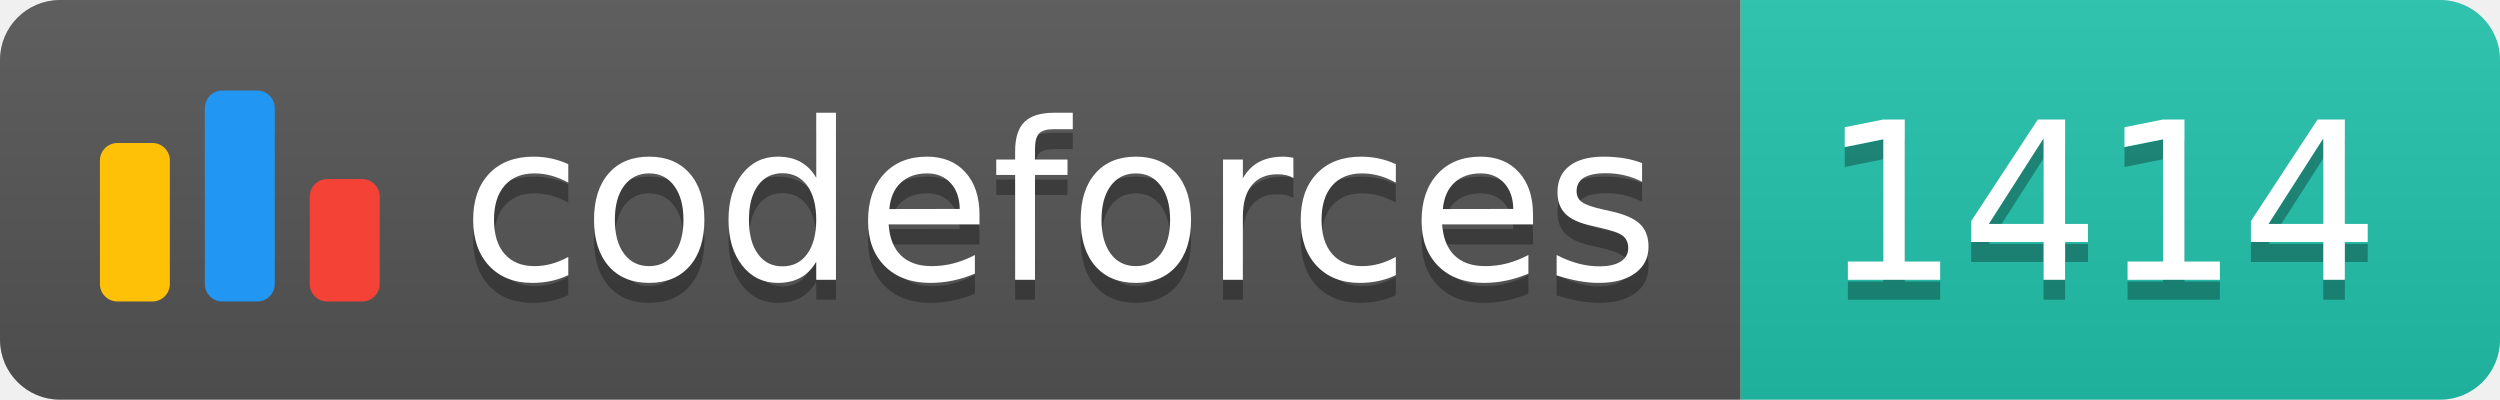
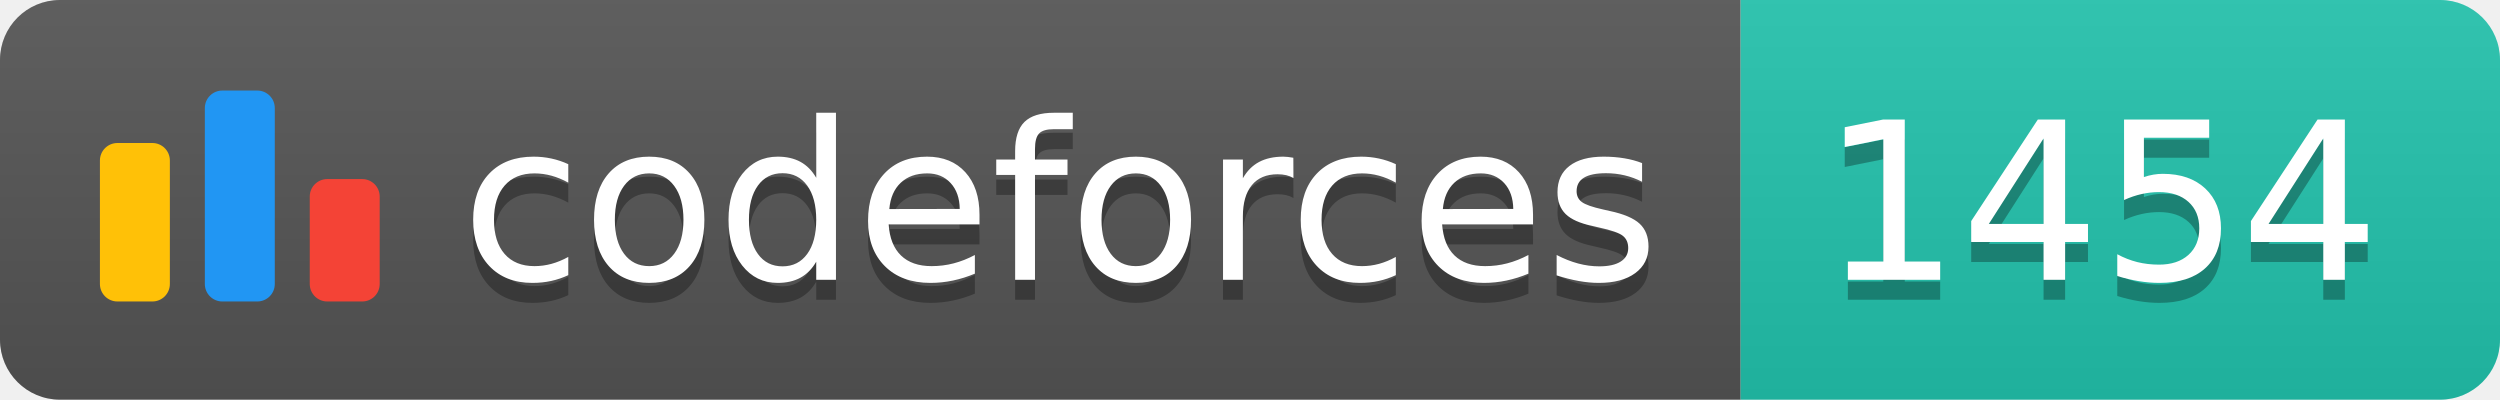
<svg xmlns="http://www.w3.org/2000/svg" width="125.1" height="20">
  <linearGradient id="smooth" x2="0" y2="100%">
    <stop offset="0" stop-color="#bbb" stop-opacity=".1" />
    <stop offset="1" stop-opacity=".1" />
  </linearGradient>
  <clipPath id="round">
    <rect width="125.1" height="20" rx="3" fill="#fff" />
  </clipPath>
  <g clip-path="url(#round)">
    <rect width="87.1" height="20" fill="#555" />
    <rect x="87.1" width="38.0" height="20" fill="#22C4AE" />
    <rect width="125.1" height="20" fill="url(#smooth)" />
  </g>
  <g fill="#fff" text-anchor="middle" font-family="DejaVu Sans,Verdana,Geneva,sans-serif" font-size="110">
    <svg x="5" y="3" class="logo" width="14" height="14" viewBox="0 0 32 25" fill="none">
      <rect y="6" width="8" height="18.125" rx="2" fill="#FFC107" />
      <rect x="24" y="10.125" width="8" height="14" rx="2" fill="#F44336" />
      <rect x="12" width="8" height="24.125" rx="2" fill="#2196F3" />
    </svg>
    <text x="530.5" y="150" fill="#010101" fill-opacity=".3" transform="scale(0.1)" textLength="601.0" lengthAdjust="spacing">codeforces
        </text>
    <text x="530.5" y="140" transform="scale(0.1)" textLength="601.0" lengthAdjust="spacing">codeforces</text>
-     <text x="1051.0" y="150" fill="#010101" fill-opacity=".3" transform="scale(0.1)" textLength="280.0" lengthAdjust="spacing">1414
+     <text x="1051.0" y="150" fill="#010101" fill-opacity=".3" transform="scale(0.1)" textLength="280.0" lengthAdjust="spacing">1454
        </text>
-     <text x="1051.0" y="140" transform="scale(0.1)" textLength="280.0" lengthAdjust="spacing">1414</text>
+     <text x="1051.0" y="140" transform="scale(0.1)" textLength="280.0" lengthAdjust="spacing">1454</text>
  </g>
</svg>
